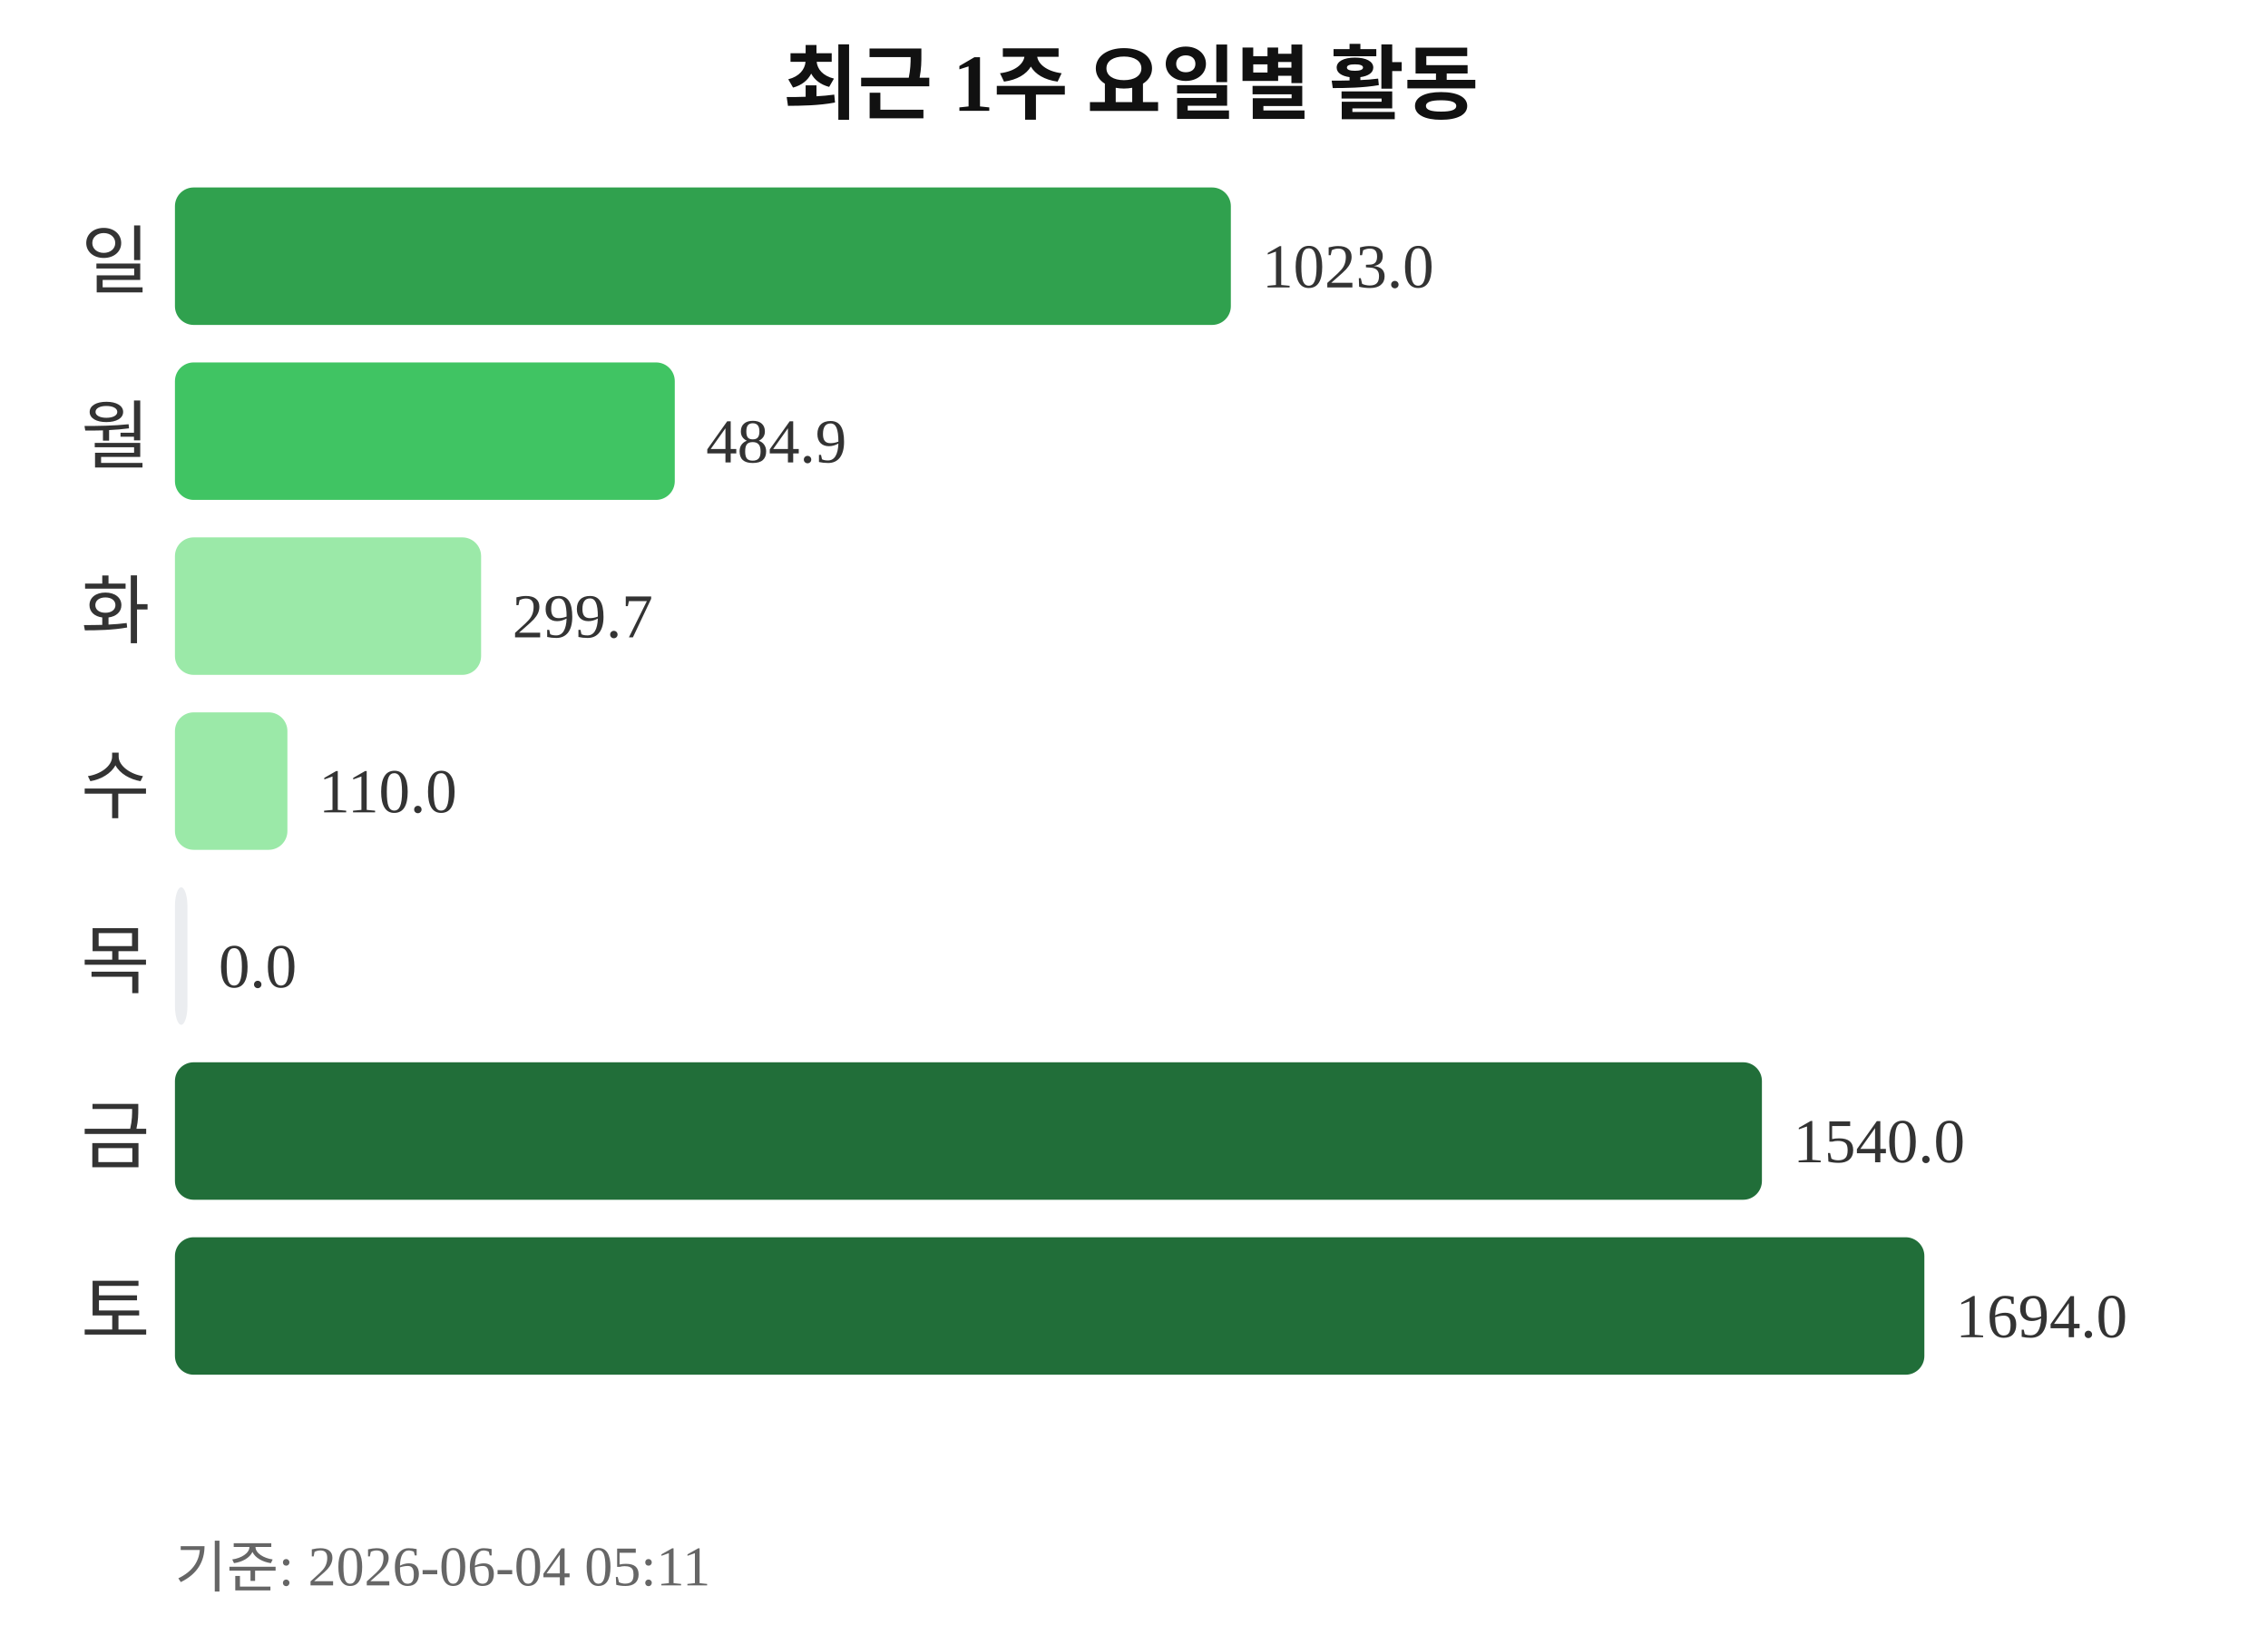
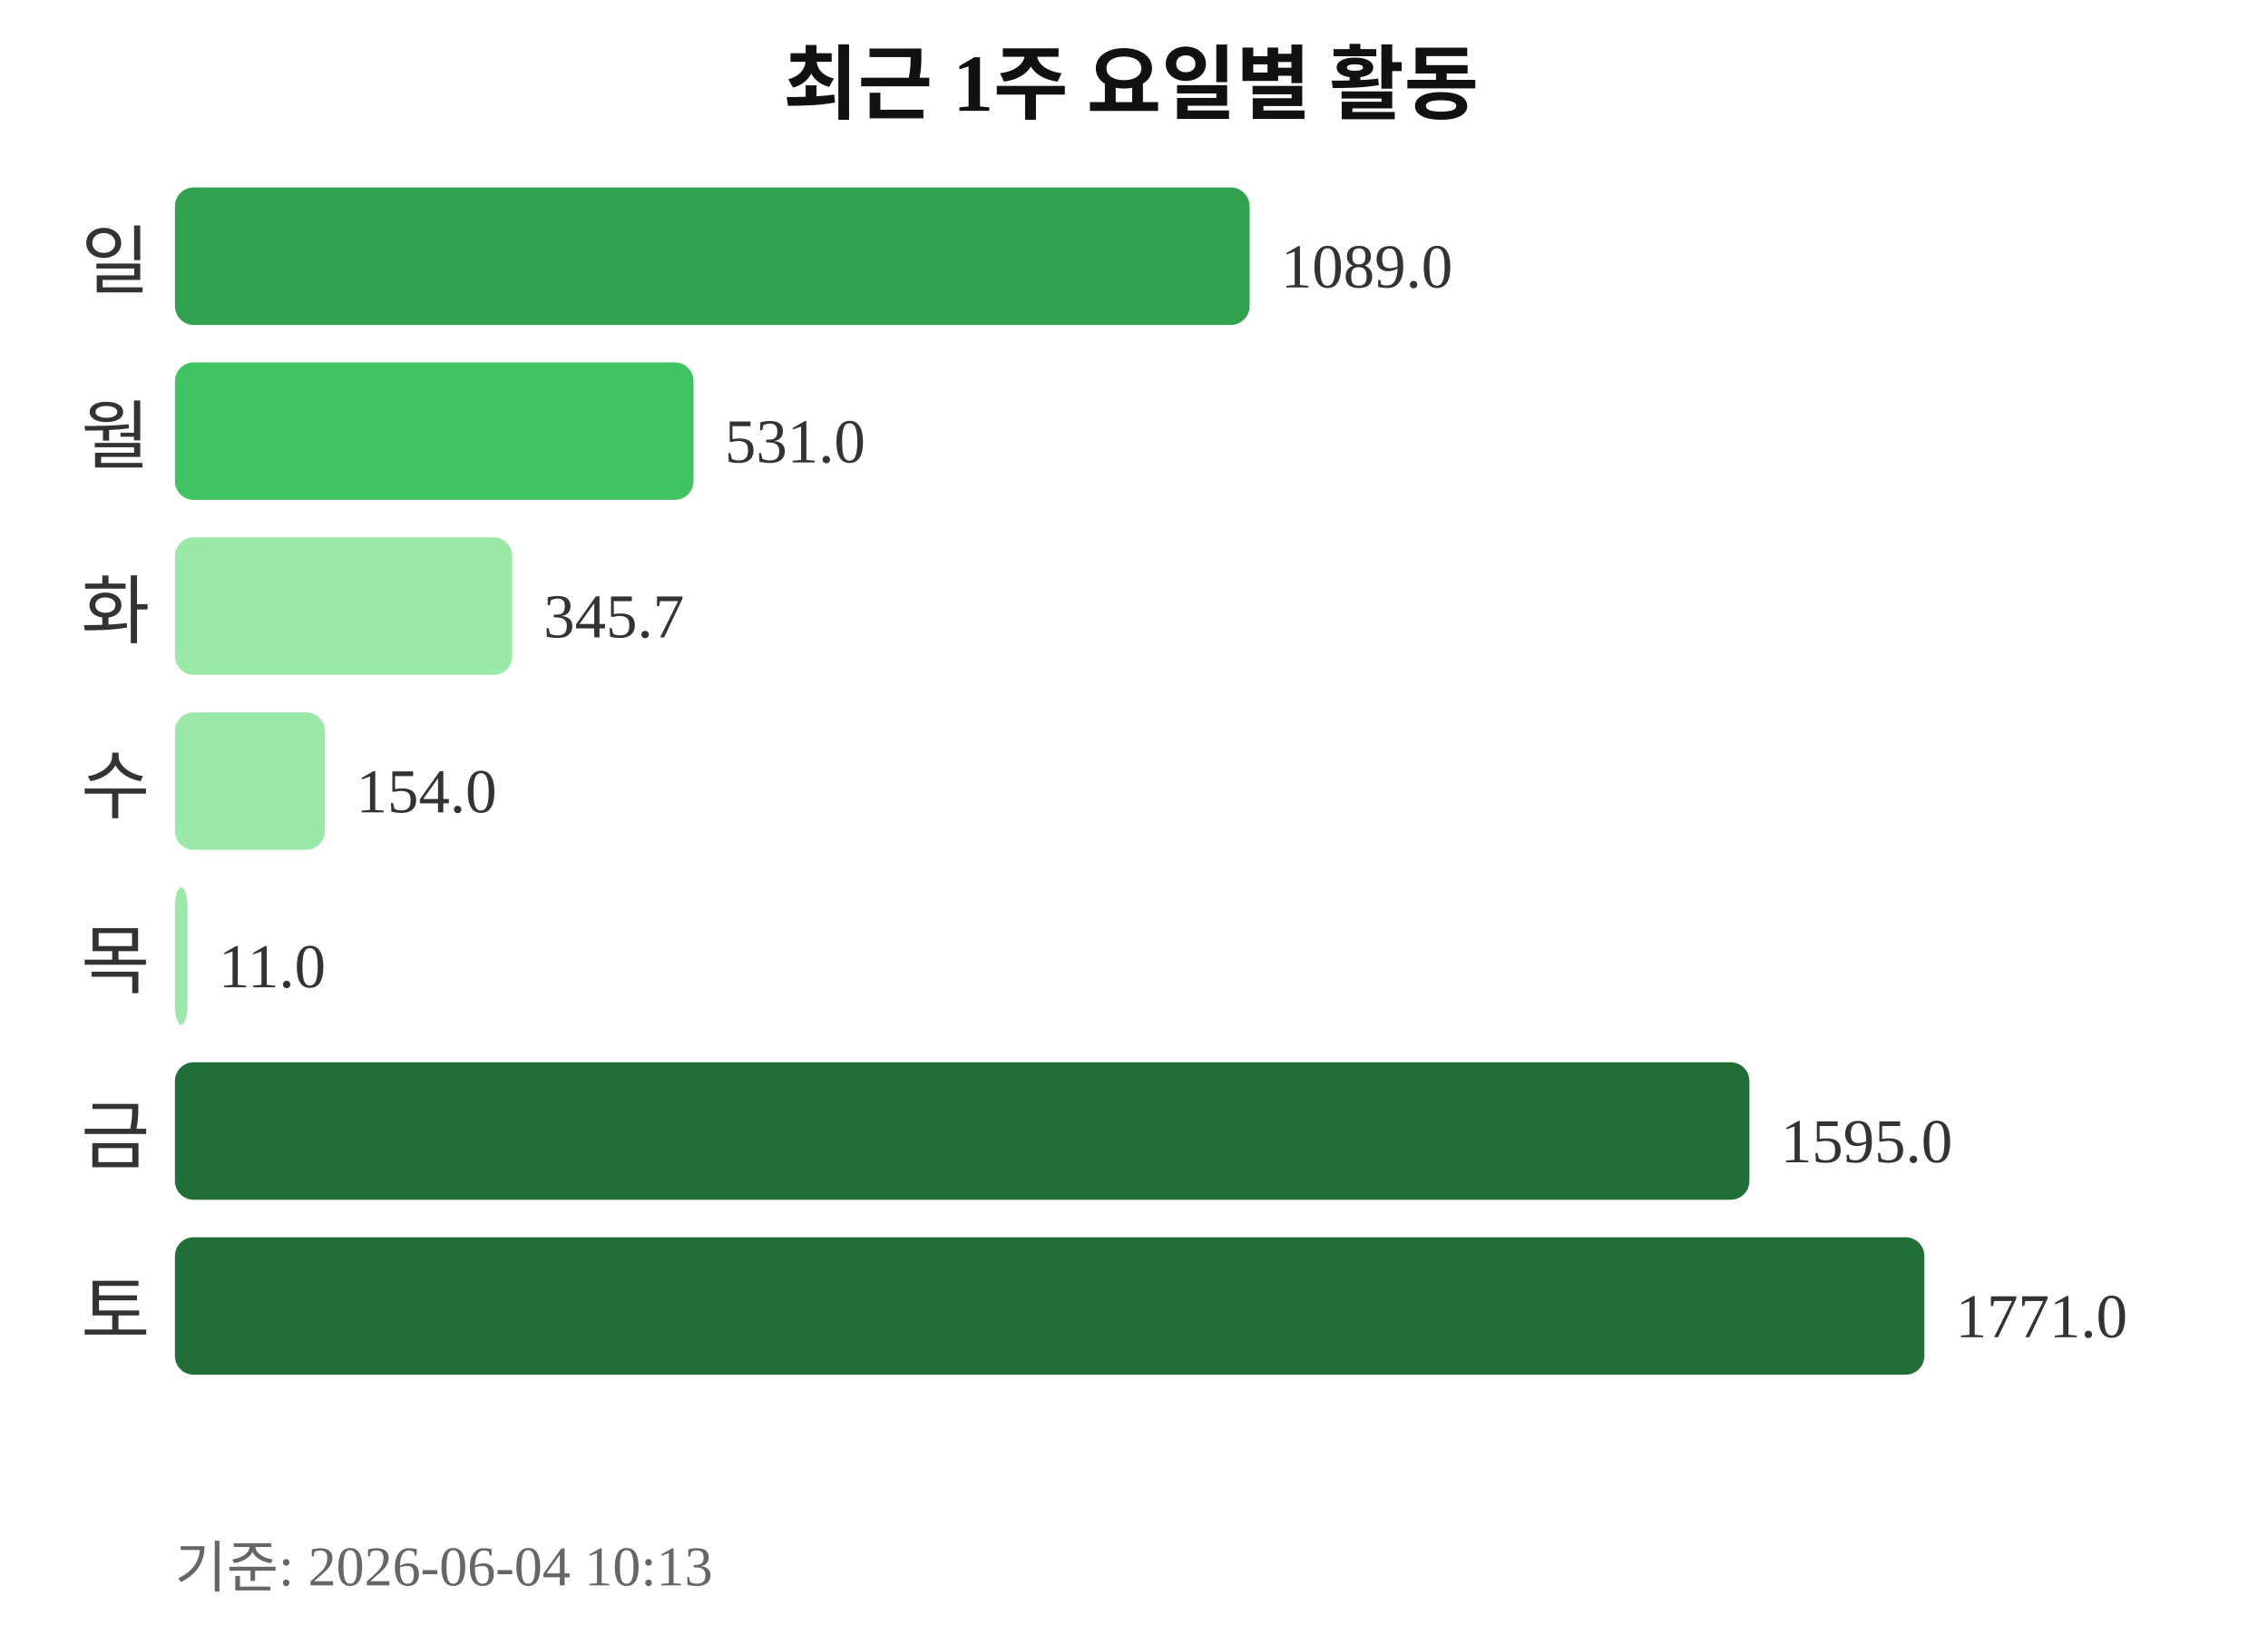
<svg xmlns="http://www.w3.org/2000/svg" width="363" height="260">
  <text x="181" y="18" text-anchor="middle" font-size="13" font-weight="bold" fill="#111111">최근 1주 요일별 활동</text>
  <text x="24" y="46" text-anchor="end" font-size="12" fill="#333333">일</text>
-   <rect x="28" y="30" width="169" height="22" rx="3" fill="#30a14e" />
-   <text x="202" y="46" font-size="10" fill="#333333">1023.0</text>
+   <rect x="28" y="30" width="172" height="22" rx="3" fill="#30a14e" />
+   <text x="205" y="46" font-size="10" fill="#333333">1089.0</text>
  <text x="24" y="74" text-anchor="end" font-size="12" fill="#333333">월</text>
-   <rect x="28" y="58" width="80" height="22" rx="3" fill="#40c463" />
-   <text x="113" y="74" font-size="10" fill="#333333">484.9</text>
+   <rect x="28" y="58" width="83" height="22" rx="3" fill="#40c463" />
+   <text x="116" y="74" font-size="10" fill="#333333">531.0</text>
  <text x="24" y="102" text-anchor="end" font-size="12" fill="#333333">화</text>
-   <rect x="28" y="86" width="49" height="22" rx="3" fill="#9be9a8" />
-   <text x="82" y="102" font-size="10" fill="#333333">299.7</text>
+   <rect x="28" y="86" width="54" height="22" rx="3" fill="#9be9a8" />
+   <text x="87" y="102" font-size="10" fill="#333333">345.7</text>
  <text x="24" y="130" text-anchor="end" font-size="12" fill="#333333">수</text>
-   <rect x="28" y="114" width="18" height="22" rx="3" fill="#9be9a8" />
-   <text x="51" y="130" font-size="10" fill="#333333">110.0</text>
+   <rect x="28" y="114" width="24" height="22" rx="3" fill="#9be9a8" />
+   <text x="57" y="130" font-size="10" fill="#333333">154.0</text>
  <text x="24" y="158" text-anchor="end" font-size="12" fill="#333333">목</text>
-   <rect x="28" y="142" width="2" height="22" rx="3" fill="#ebedf0" />
-   <text x="35" y="158" font-size="10" fill="#333333">0.0</text>
+   <rect x="28" y="142" width="2" height="22" rx="3" fill="#9be9a8" />
+   <text x="35" y="158" font-size="10" fill="#333333">11.0</text>
  <text x="24" y="186" text-anchor="end" font-size="12" fill="#333333">금</text>
-   <rect x="28" y="170" width="254" height="22" rx="3" fill="#216e39" />
-   <text x="287" y="186" font-size="10" fill="#333333">1540.0</text>
+   <rect x="28" y="170" width="252" height="22" rx="3" fill="#216e39" />
+   <text x="285" y="186" font-size="10" fill="#333333">1595.0</text>
  <text x="24" y="214" text-anchor="end" font-size="12" fill="#333333">토</text>
  <rect x="28" y="198" width="280" height="22" rx="3" fill="#216e39" />
-   <text x="313" y="214" font-size="10" fill="#333333">1694.0</text>
-   <text x="28" y="254" font-size="9" fill="#666666">기준: 2026-06-04 05:11</text>
+   <text x="313" y="214" font-size="10" fill="#333333">1771.0</text>
+   <text x="28" y="254" font-size="9" fill="#666666">기준: 2026-06-04 10:13</text>
</svg>
